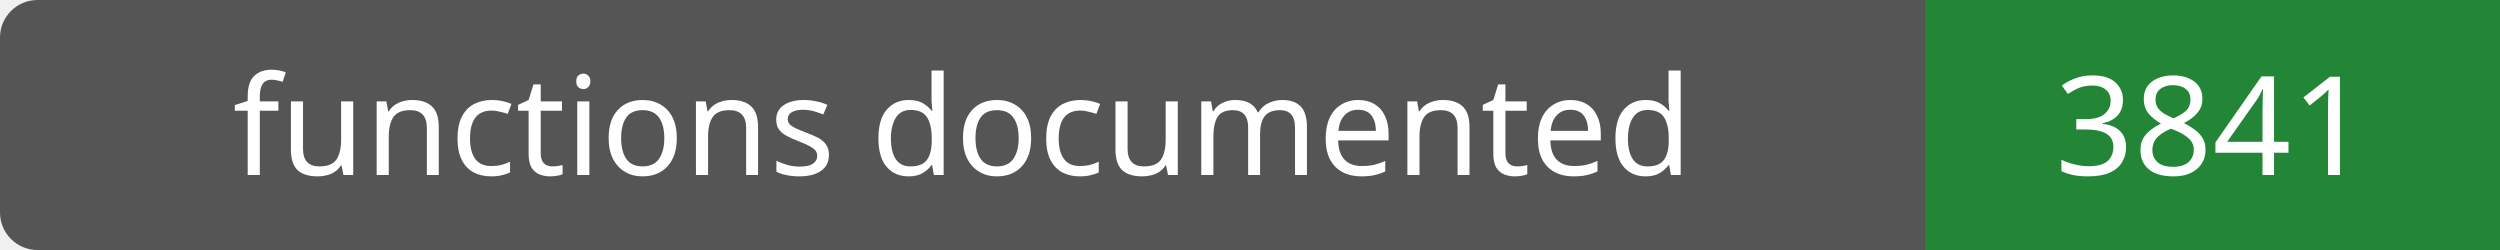
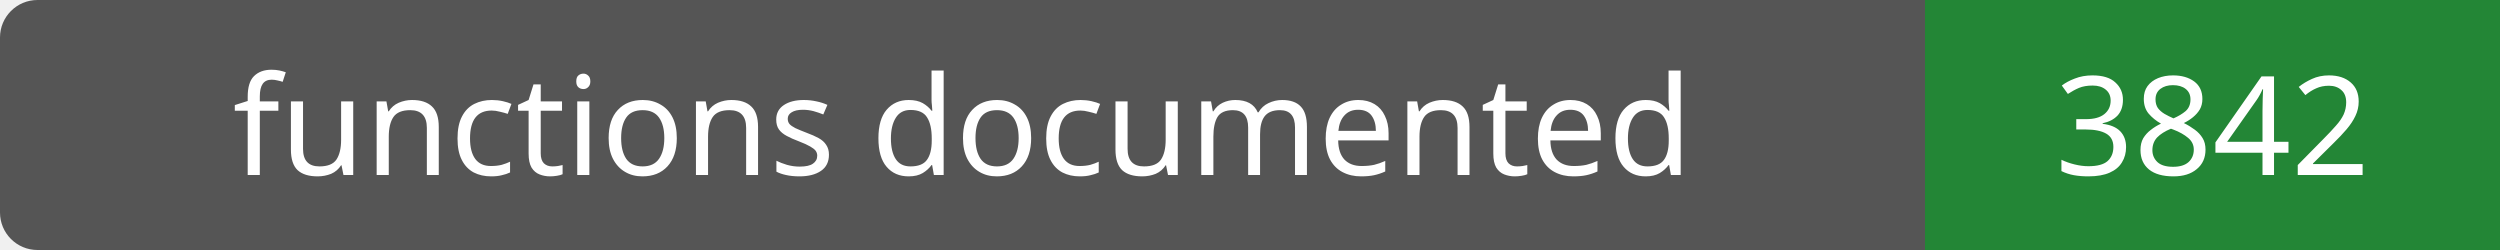
- <svg xmlns="http://www.w3.org/2000/svg" width="200" height="20" role="img" aria-label="functions documented: 3841">
+ <svg xmlns="http://www.w3.org/2000/svg" width="200" height="20" role="img" aria-label="functions documented: 3842">
  <rect width="200" height="20" rx="3" fill="#555" />
  <path fill="#238636" d="M154 0h46v20H154z" />
  <g fill="#fff" text-anchor="middle" font-family="Verdana,sans-serif" font-size="11">
    <text x="77.0" y="14">functions documented</text>
-     <text x="177.0" y="14">3841</text>
+     <text x="177.0" y="14">3842</text>
  </g>
</svg>
